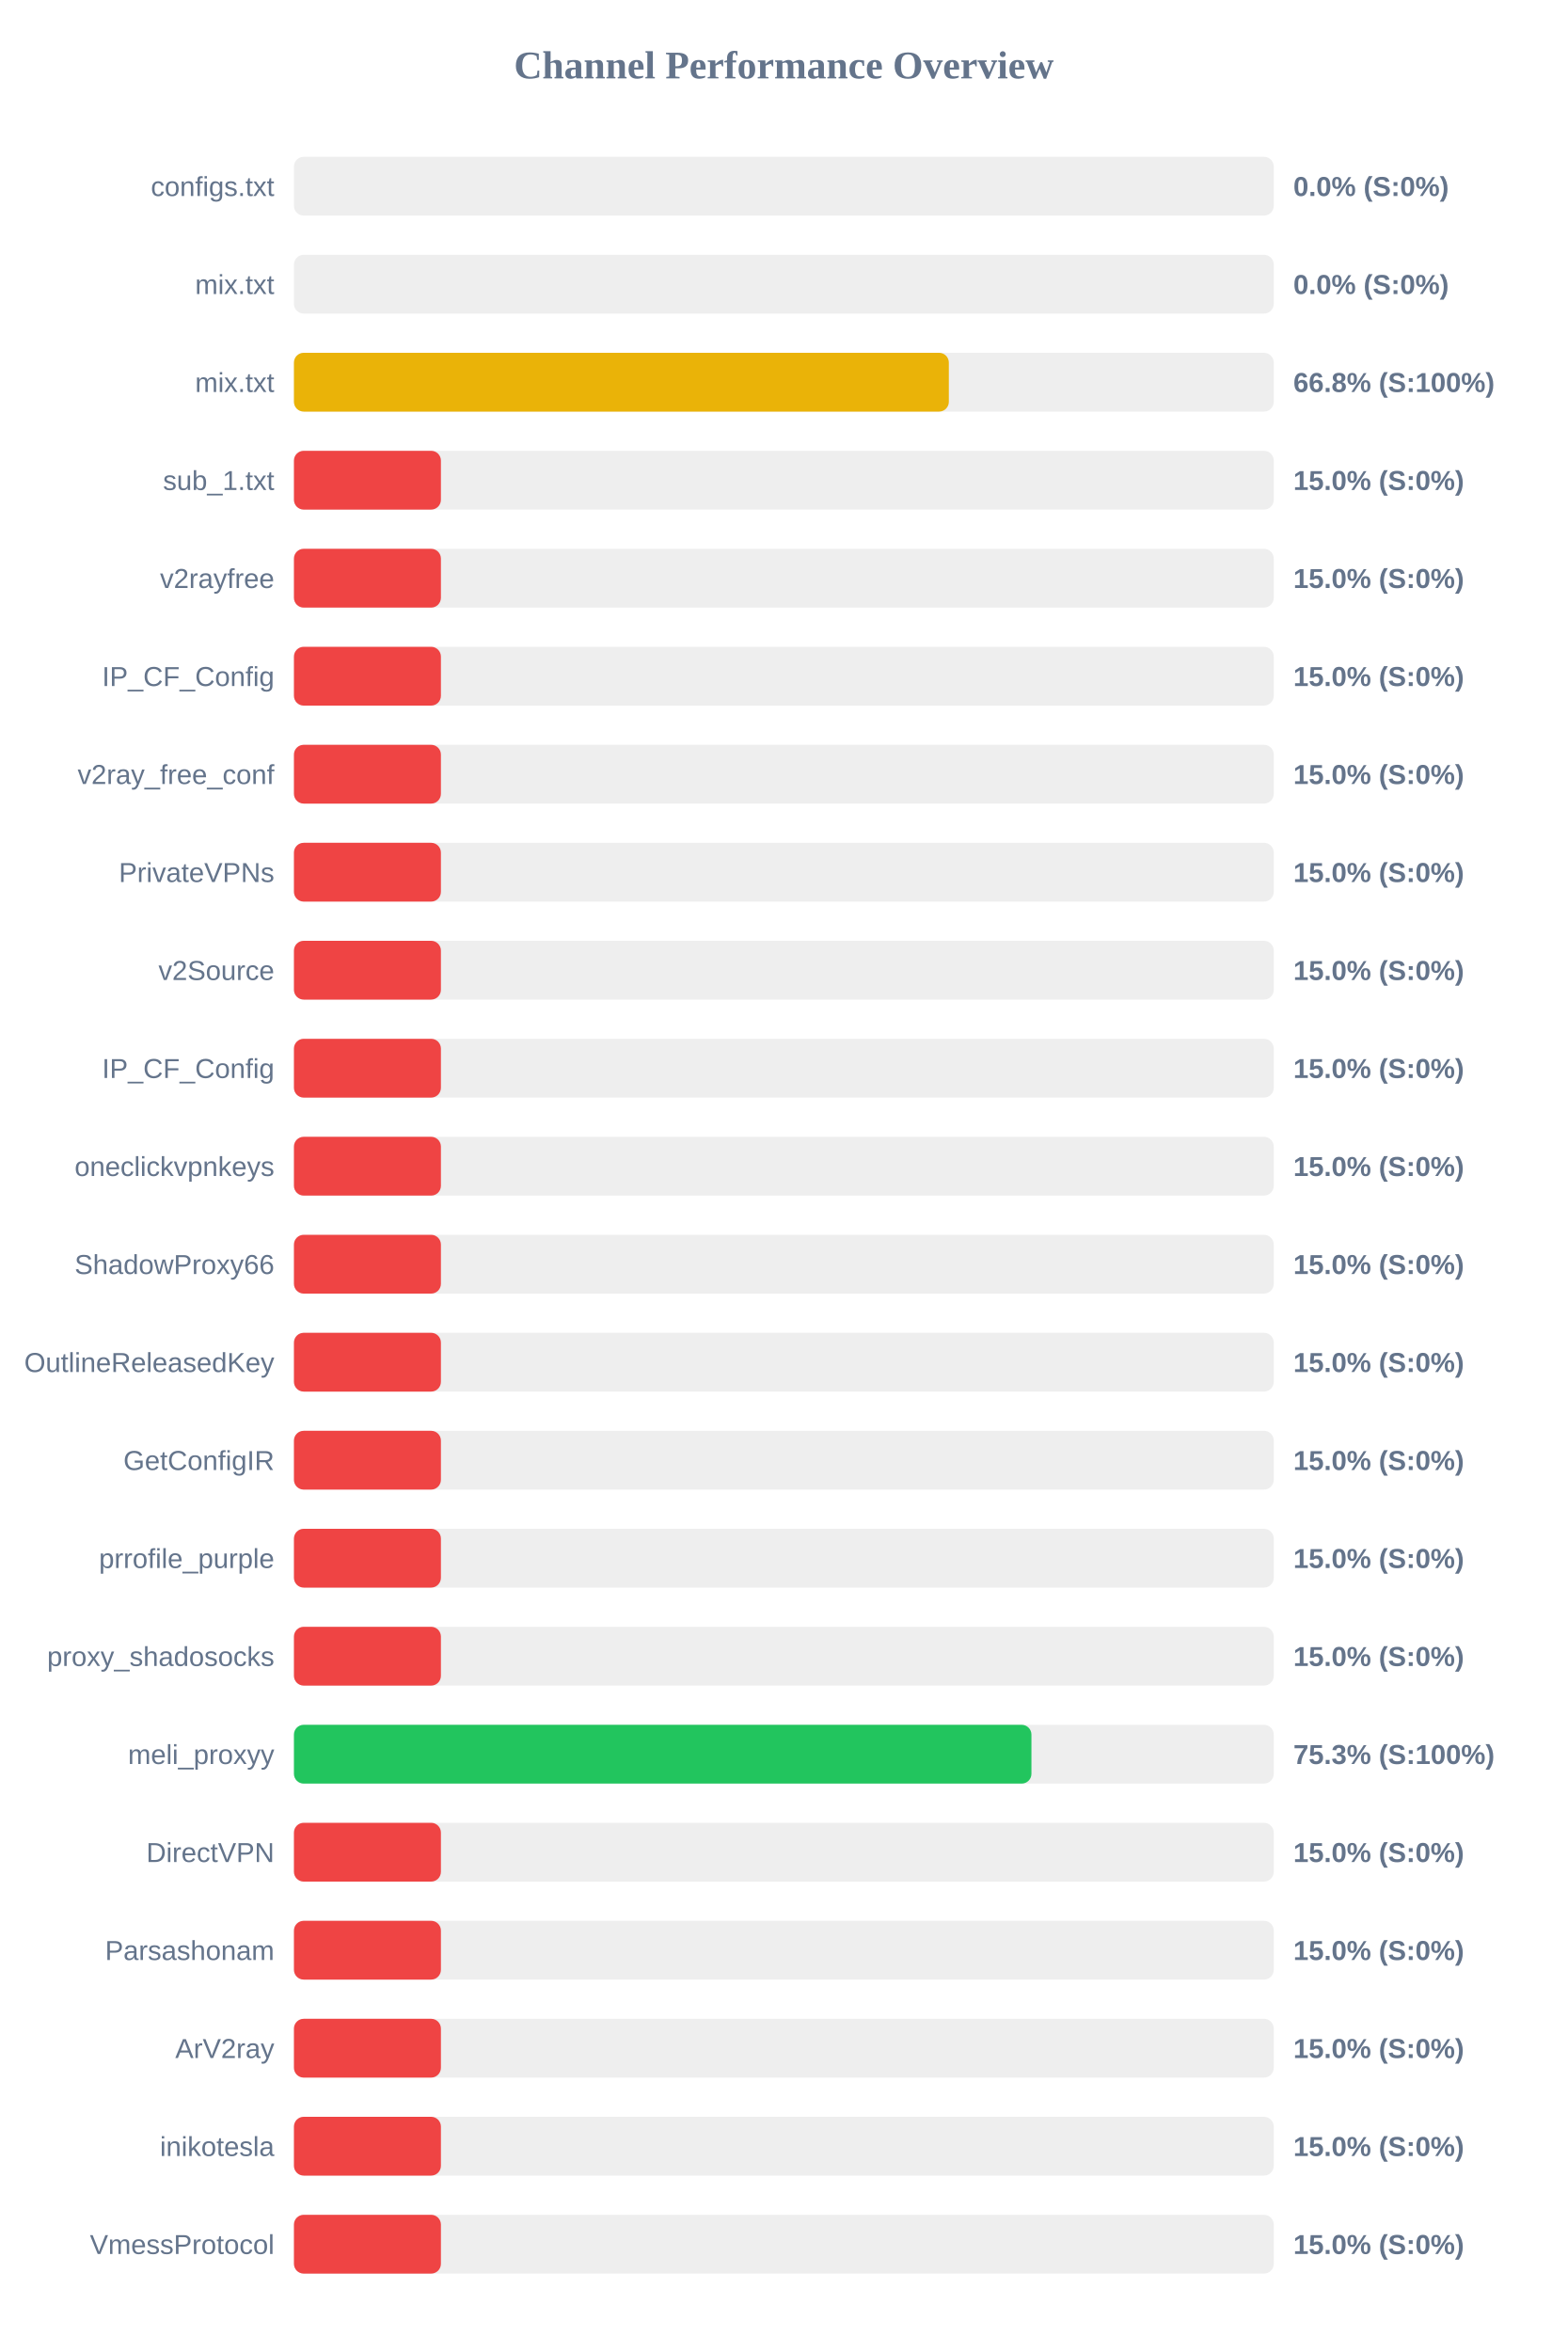
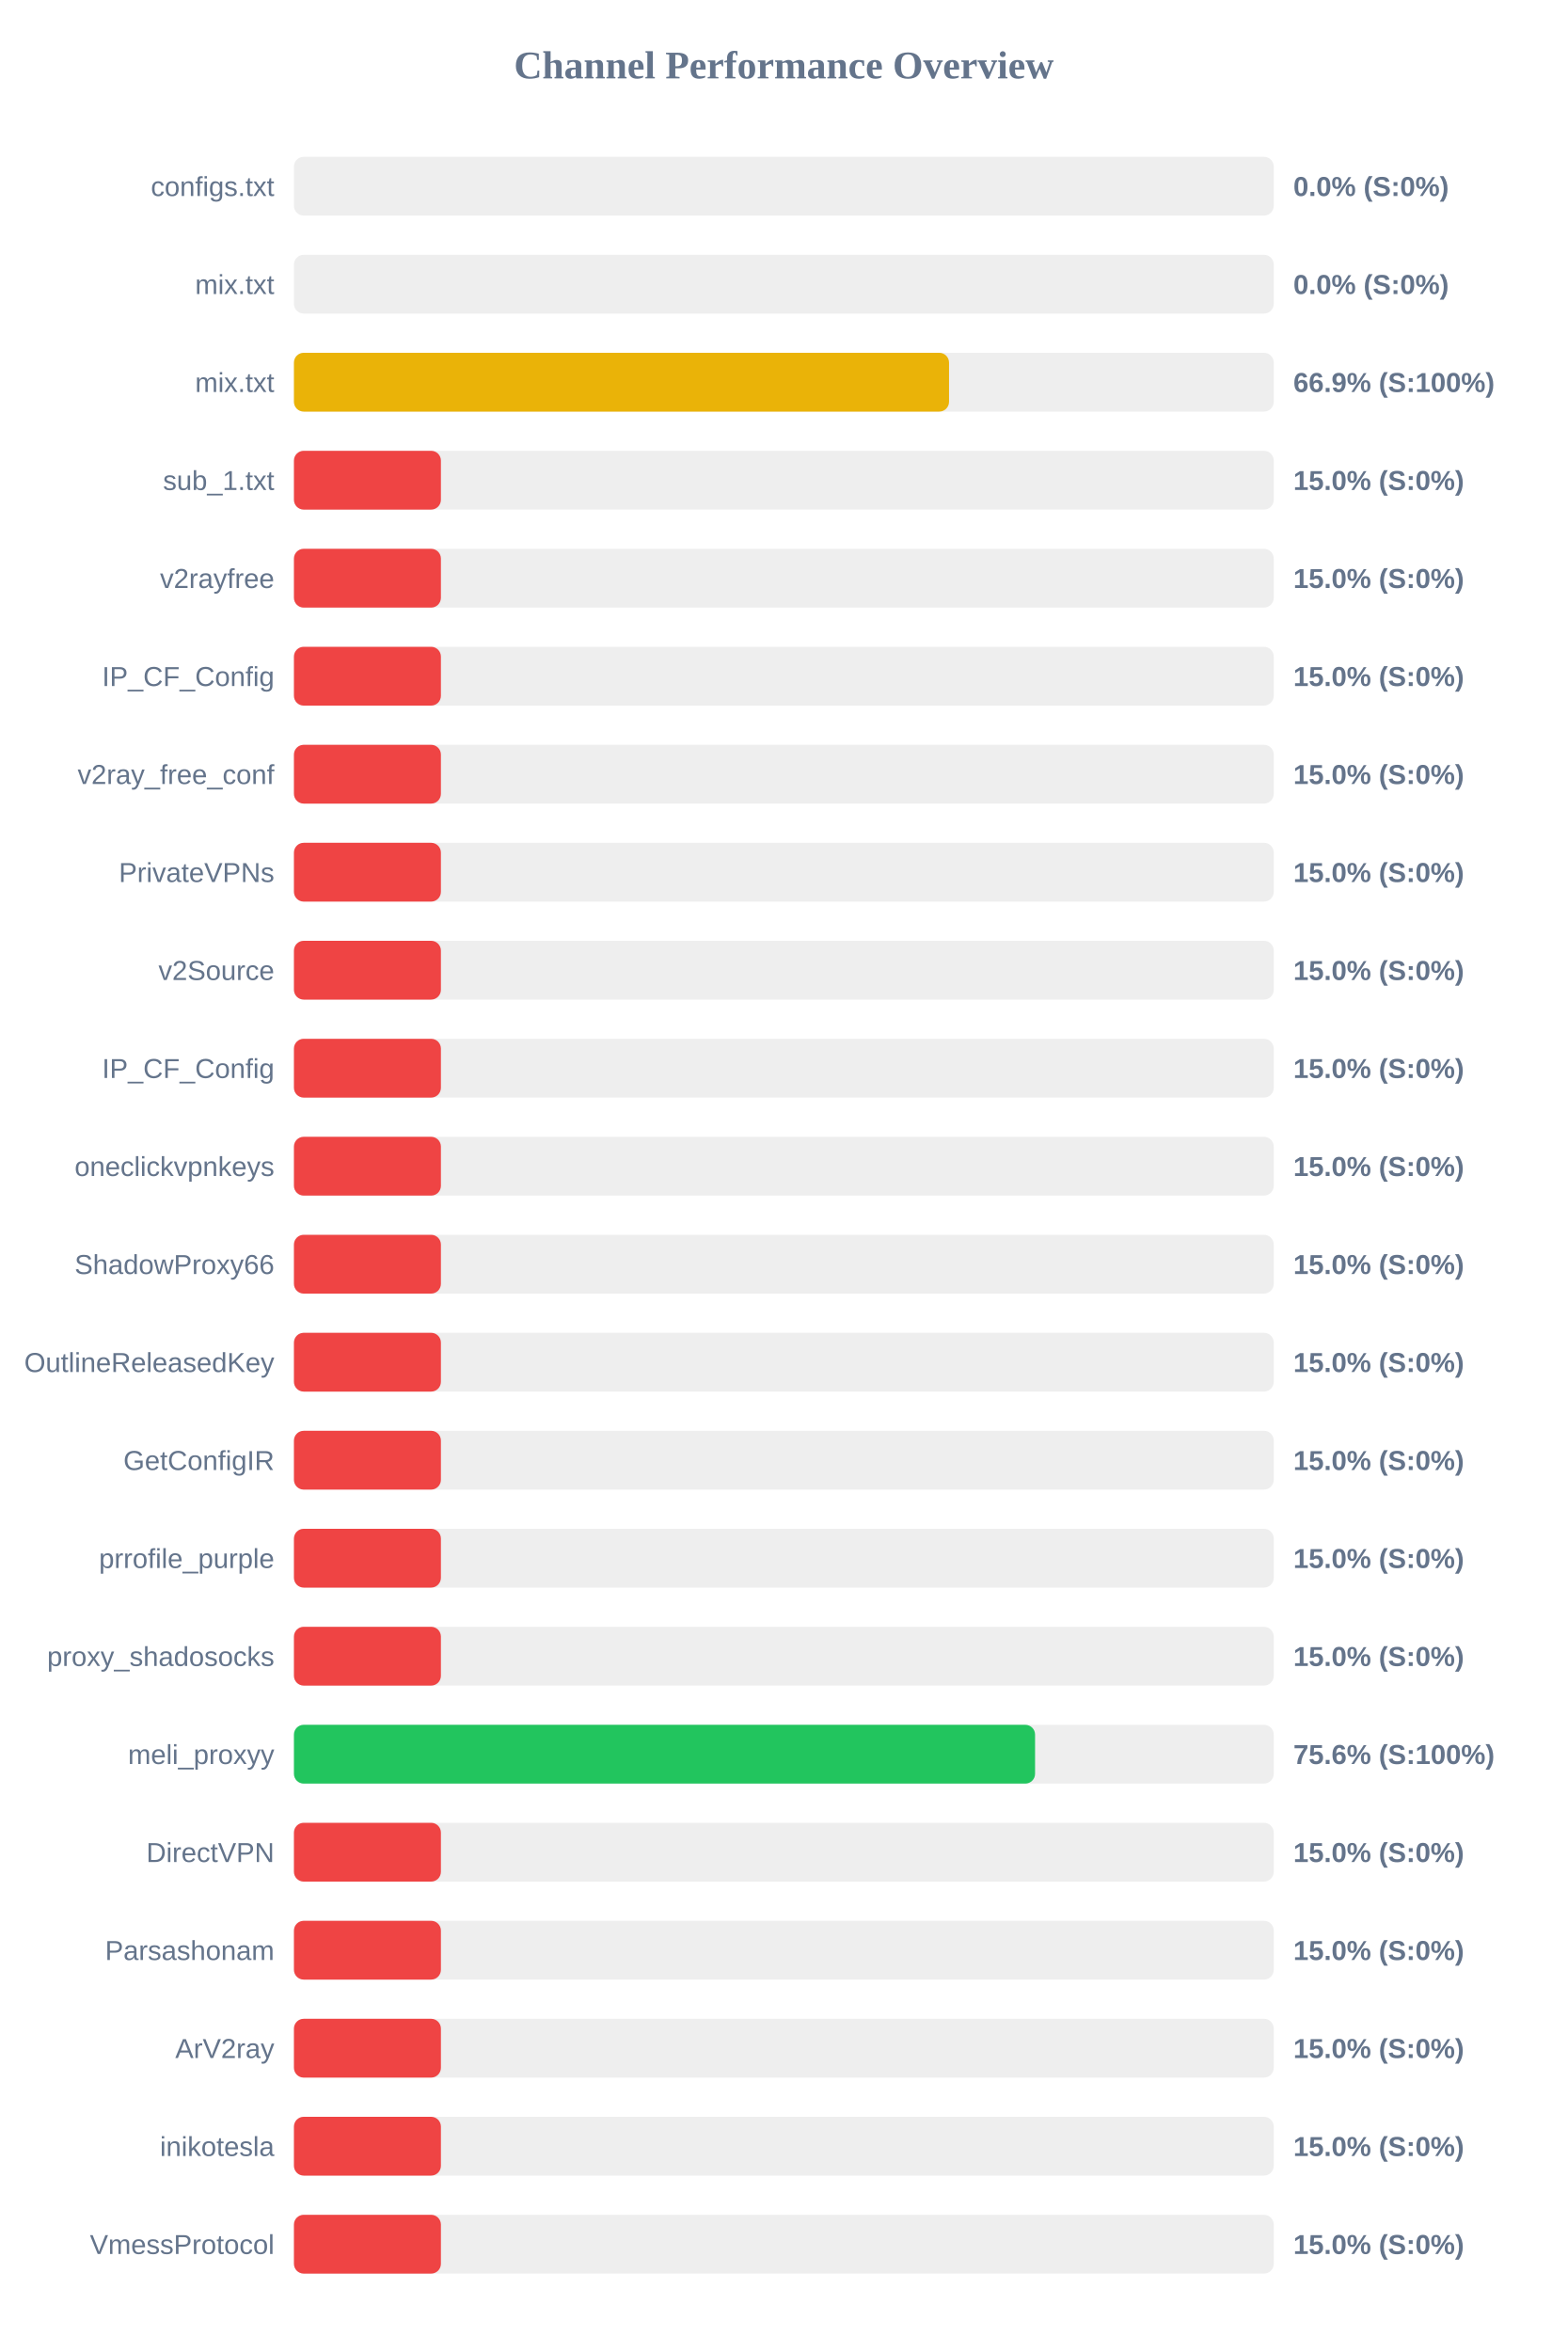
<svg xmlns="http://www.w3.org/2000/svg" width="800" height="1200" version="1.1">
  <style>
        .row { font: 14px Arial; fill: #64748b; }
        .score { font: bold 14px Arial; fill: #64748b; }
    </style>
  <text x="400" y="40" text-anchor="middle" font-size="20px" font-weight="bold" fill="#64748b">Channel Performance Overview</text>
  <rect x="150" y="80" width="500" height="30" fill="#eee" rx="5" />
  <rect x="150" y="80" width="0.0" height="30" fill="#ef4444" rx="5" />
  <text x="140" y="100" text-anchor="end" class="row">configs.txt</text>
  <text x="660" y="100" text-anchor="start" class="score">0.0% (S:0%)</text>
  <rect x="150" y="130" width="500" height="30" fill="#eee" rx="5" />
  <rect x="150" y="130" width="0.0" height="30" fill="#ef4444" rx="5" />
  <text x="140" y="150" text-anchor="end" class="row">mix.txt</text>
  <text x="660" y="150" text-anchor="start" class="score">0.0% (S:0%)</text>
  <rect x="150" y="180" width="500" height="30" fill="#eee" rx="5" />
-   <rect x="150" y="180" width="334.2" height="30" fill="#eab308" rx="5" />
+   <rect x="150" y="180" width="334.3" height="30" fill="#eab308" rx="5" />
  <text x="140" y="200" text-anchor="end" class="row">mix.txt</text>
-   <text x="660" y="200" text-anchor="start" class="score">66.8% (S:100%)</text>
+   <text x="660" y="200" text-anchor="start" class="score">66.9% (S:100%)</text>
  <rect x="150" y="230" width="500" height="30" fill="#eee" rx="5" />
  <rect x="150" y="230" width="75.0" height="30" fill="#ef4444" rx="5" />
  <text x="140" y="250" text-anchor="end" class="row">sub_1.txt</text>
  <text x="660" y="250" text-anchor="start" class="score">15.0% (S:0%)</text>
  <rect x="150" y="280" width="500" height="30" fill="#eee" rx="5" />
  <rect x="150" y="280" width="75.0" height="30" fill="#ef4444" rx="5" />
  <text x="140" y="300" text-anchor="end" class="row">v2rayfree</text>
  <text x="660" y="300" text-anchor="start" class="score">15.0% (S:0%)</text>
  <rect x="150" y="330" width="500" height="30" fill="#eee" rx="5" />
  <rect x="150" y="330" width="75.0" height="30" fill="#ef4444" rx="5" />
  <text x="140" y="350" text-anchor="end" class="row">IP_CF_Config</text>
  <text x="660" y="350" text-anchor="start" class="score">15.0% (S:0%)</text>
  <rect x="150" y="380" width="500" height="30" fill="#eee" rx="5" />
  <rect x="150" y="380" width="75.0" height="30" fill="#ef4444" rx="5" />
  <text x="140" y="400" text-anchor="end" class="row">v2ray_free_conf</text>
  <text x="660" y="400" text-anchor="start" class="score">15.0% (S:0%)</text>
  <rect x="150" y="430" width="500" height="30" fill="#eee" rx="5" />
  <rect x="150" y="430" width="75.0" height="30" fill="#ef4444" rx="5" />
  <text x="140" y="450" text-anchor="end" class="row">PrivateVPNs</text>
  <text x="660" y="450" text-anchor="start" class="score">15.0% (S:0%)</text>
  <rect x="150" y="480" width="500" height="30" fill="#eee" rx="5" />
  <rect x="150" y="480" width="75.0" height="30" fill="#ef4444" rx="5" />
  <text x="140" y="500" text-anchor="end" class="row">v2Source</text>
  <text x="660" y="500" text-anchor="start" class="score">15.0% (S:0%)</text>
  <rect x="150" y="530" width="500" height="30" fill="#eee" rx="5" />
  <rect x="150" y="530" width="75.0" height="30" fill="#ef4444" rx="5" />
  <text x="140" y="550" text-anchor="end" class="row">IP_CF_Config</text>
  <text x="660" y="550" text-anchor="start" class="score">15.0% (S:0%)</text>
  <rect x="150" y="580" width="500" height="30" fill="#eee" rx="5" />
  <rect x="150" y="580" width="75.0" height="30" fill="#ef4444" rx="5" />
  <text x="140" y="600" text-anchor="end" class="row">oneclickvpnkeys</text>
  <text x="660" y="600" text-anchor="start" class="score">15.0% (S:0%)</text>
  <rect x="150" y="630" width="500" height="30" fill="#eee" rx="5" />
  <rect x="150" y="630" width="75.0" height="30" fill="#ef4444" rx="5" />
  <text x="140" y="650" text-anchor="end" class="row">ShadowProxy66</text>
  <text x="660" y="650" text-anchor="start" class="score">15.0% (S:0%)</text>
  <rect x="150" y="680" width="500" height="30" fill="#eee" rx="5" />
  <rect x="150" y="680" width="75.0" height="30" fill="#ef4444" rx="5" />
  <text x="140" y="700" text-anchor="end" class="row">OutlineReleasedKey</text>
  <text x="660" y="700" text-anchor="start" class="score">15.0% (S:0%)</text>
  <rect x="150" y="730" width="500" height="30" fill="#eee" rx="5" />
  <rect x="150" y="730" width="75.0" height="30" fill="#ef4444" rx="5" />
  <text x="140" y="750" text-anchor="end" class="row">GetConfigIR</text>
  <text x="660" y="750" text-anchor="start" class="score">15.0% (S:0%)</text>
  <rect x="150" y="780" width="500" height="30" fill="#eee" rx="5" />
  <rect x="150" y="780" width="75.0" height="30" fill="#ef4444" rx="5" />
  <text x="140" y="800" text-anchor="end" class="row">prrofile_purple</text>
  <text x="660" y="800" text-anchor="start" class="score">15.0% (S:0%)</text>
  <rect x="150" y="830" width="500" height="30" fill="#eee" rx="5" />
  <rect x="150" y="830" width="75.0" height="30" fill="#ef4444" rx="5" />
  <text x="140" y="850" text-anchor="end" class="row">proxy_shadosocks</text>
  <text x="660" y="850" text-anchor="start" class="score">15.0% (S:0%)</text>
  <rect x="150" y="880" width="500" height="30" fill="#eee" rx="5" />
-   <rect x="150" y="880" width="376.35" height="30" fill="#22c55e" rx="5" />
+   <rect x="150" y="880" width="378.2" height="30" fill="#22c55e" rx="5" />
  <text x="140" y="900" text-anchor="end" class="row">meli_proxyy</text>
-   <text x="660" y="900" text-anchor="start" class="score">75.3% (S:100%)</text>
+   <text x="660" y="900" text-anchor="start" class="score">75.6% (S:100%)</text>
  <rect x="150" y="930" width="500" height="30" fill="#eee" rx="5" />
  <rect x="150" y="930" width="75.0" height="30" fill="#ef4444" rx="5" />
  <text x="140" y="950" text-anchor="end" class="row">DirectVPN</text>
  <text x="660" y="950" text-anchor="start" class="score">15.0% (S:0%)</text>
  <rect x="150" y="980" width="500" height="30" fill="#eee" rx="5" />
  <rect x="150" y="980" width="75.0" height="30" fill="#ef4444" rx="5" />
  <text x="140" y="1000" text-anchor="end" class="row">Parsashonam</text>
  <text x="660" y="1000" text-anchor="start" class="score">15.0% (S:0%)</text>
  <rect x="150" y="1030" width="500" height="30" fill="#eee" rx="5" />
  <rect x="150" y="1030" width="75.0" height="30" fill="#ef4444" rx="5" />
  <text x="140" y="1050" text-anchor="end" class="row">ArV2ray</text>
  <text x="660" y="1050" text-anchor="start" class="score">15.0% (S:0%)</text>
  <rect x="150" y="1080" width="500" height="30" fill="#eee" rx="5" />
  <rect x="150" y="1080" width="75.0" height="30" fill="#ef4444" rx="5" />
  <text x="140" y="1100" text-anchor="end" class="row">inikotesla</text>
  <text x="660" y="1100" text-anchor="start" class="score">15.0% (S:0%)</text>
  <rect x="150" y="1130" width="500" height="30" fill="#eee" rx="5" />
  <rect x="150" y="1130" width="75.0" height="30" fill="#ef4444" rx="5" />
  <text x="140" y="1150" text-anchor="end" class="row">VmessProtocol</text>
  <text x="660" y="1150" text-anchor="start" class="score">15.0% (S:0%)</text>
</svg>
